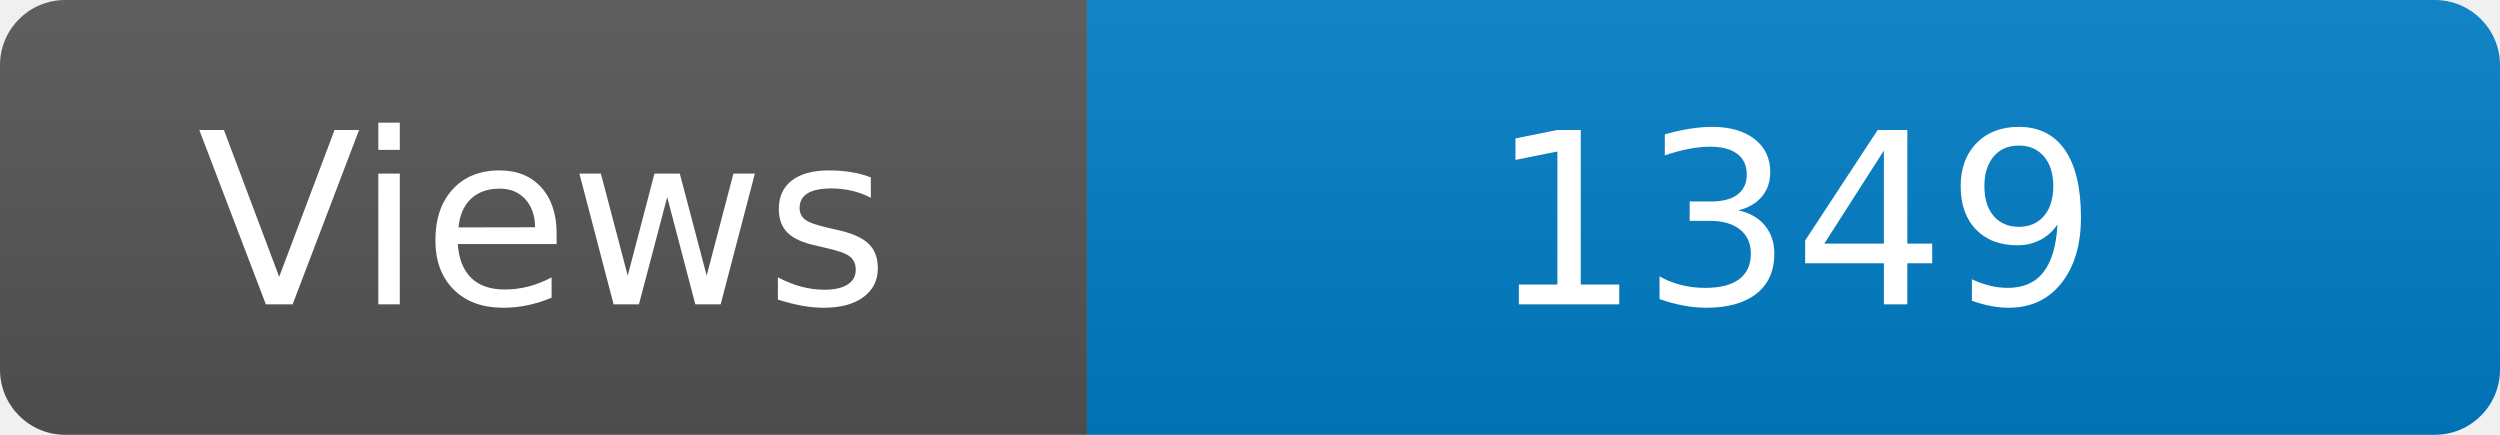
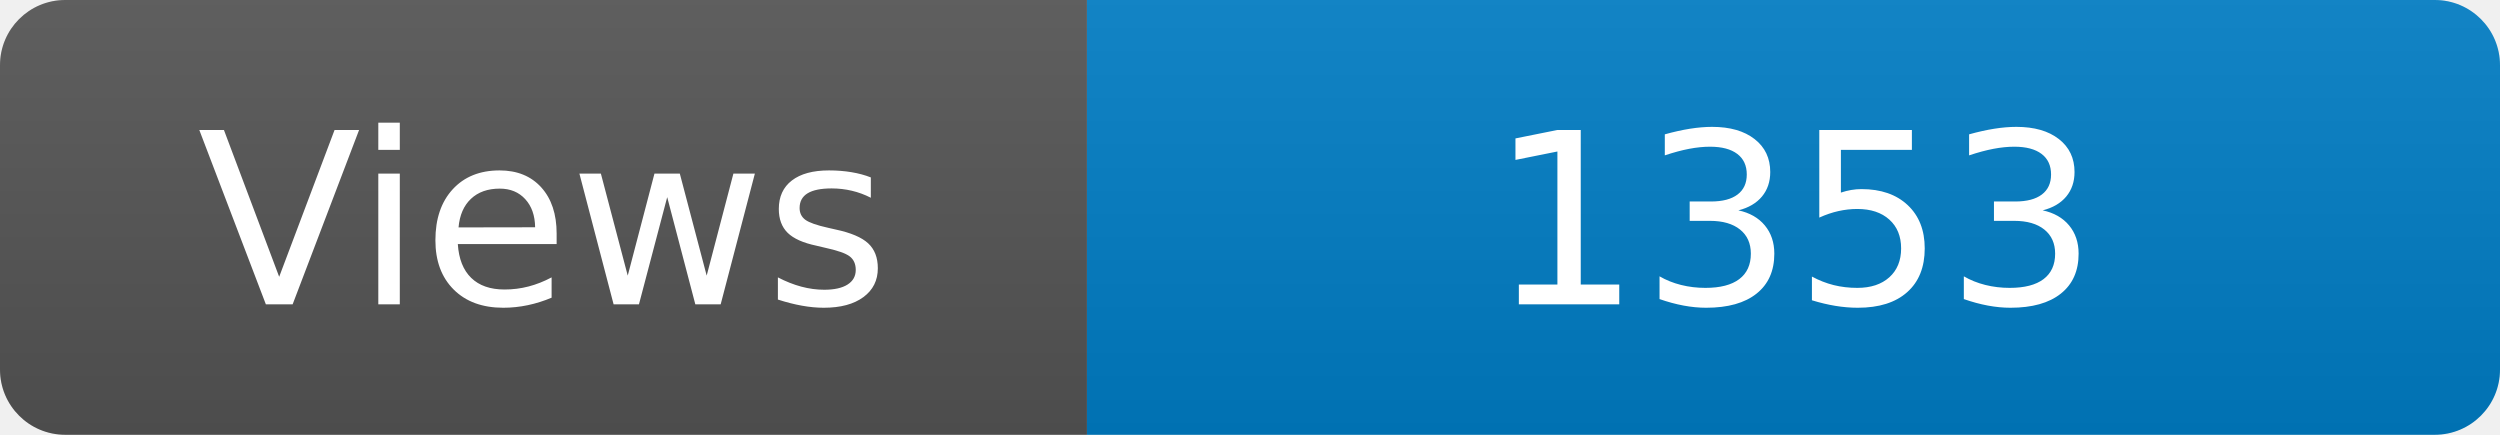
<svg xmlns="http://www.w3.org/2000/svg" width="115" height="20" role="img" aria-label="Maintained?: yes">
  <linearGradient id="s" x2="0" y2="100%">
    <stop offset="0" stop-color="#bbb" stop-opacity=".1" />
    <stop offset="1" stop-opacity=".1" />
  </linearGradient>
  <clipPath id="r">
    <rect width="115" height="20" rx="3" fill="#fff" />
  </clipPath>
  <g clip-path="url(#r)">
    <rect width="50" height="20" fill="#555" />
    <rect x="50" width="160" height="20" fill="#007ec6" />
    <rect width="115" height="20" fill="url(#s)" />
  </g>
  <g fill="#fff" text-anchor="middle" font-family="Verdana,Geneva,DejaVu Sans,sans-serif" font-size="110">
    <text x="250" y="140" transform="scale(.1)" fill="#fff">Views</text>
-     <text x="825" y="140" transform="scale(.1)" fill="#fff">1349</text>
+     <text x="825" y="140" transform="scale(.1)" fill="#fff">1353</text>
  </g>
</svg>
